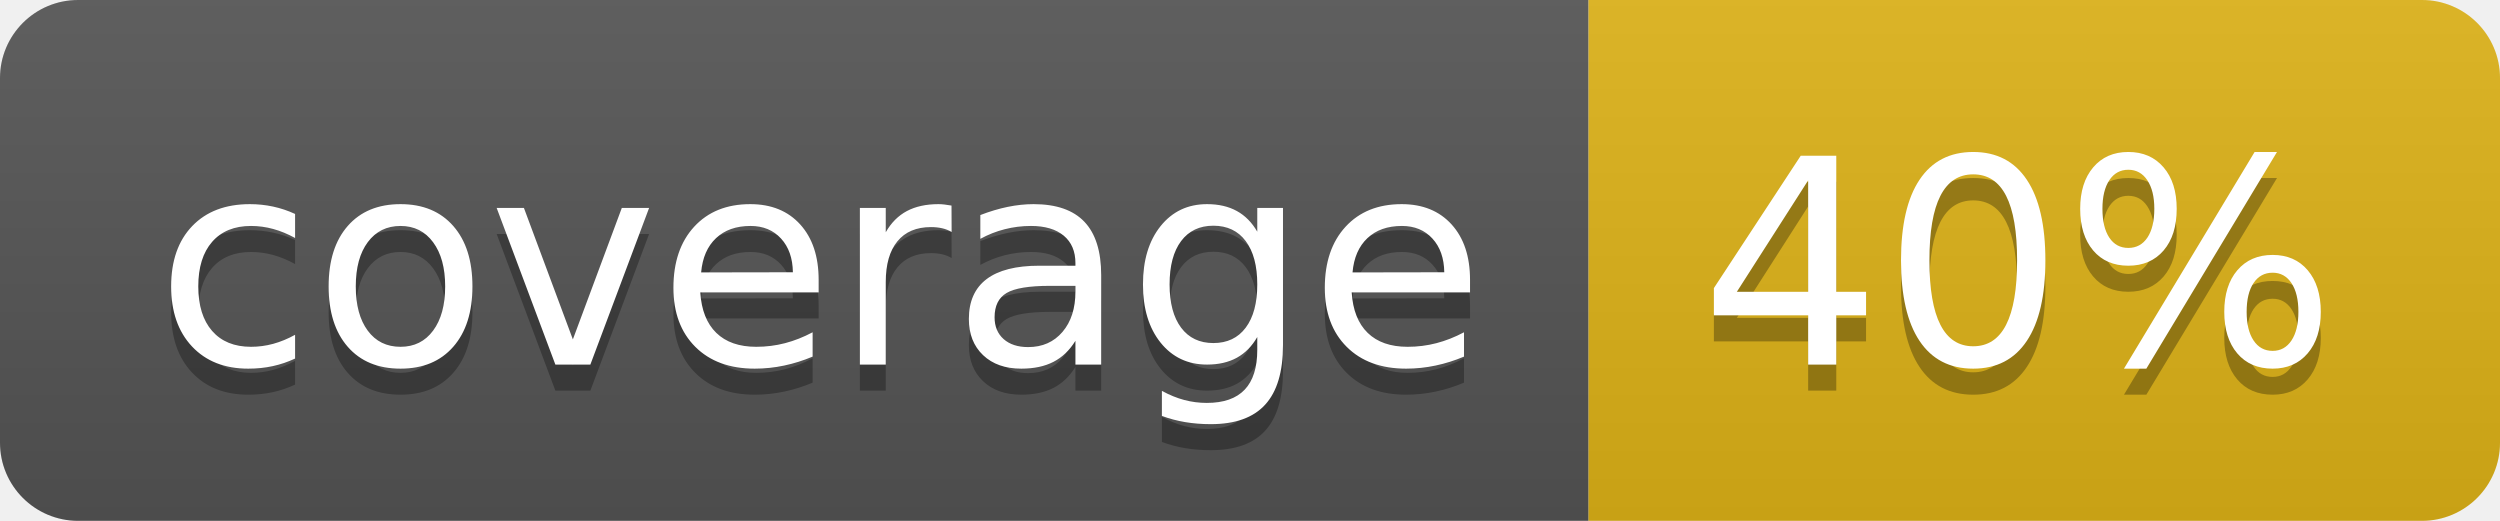
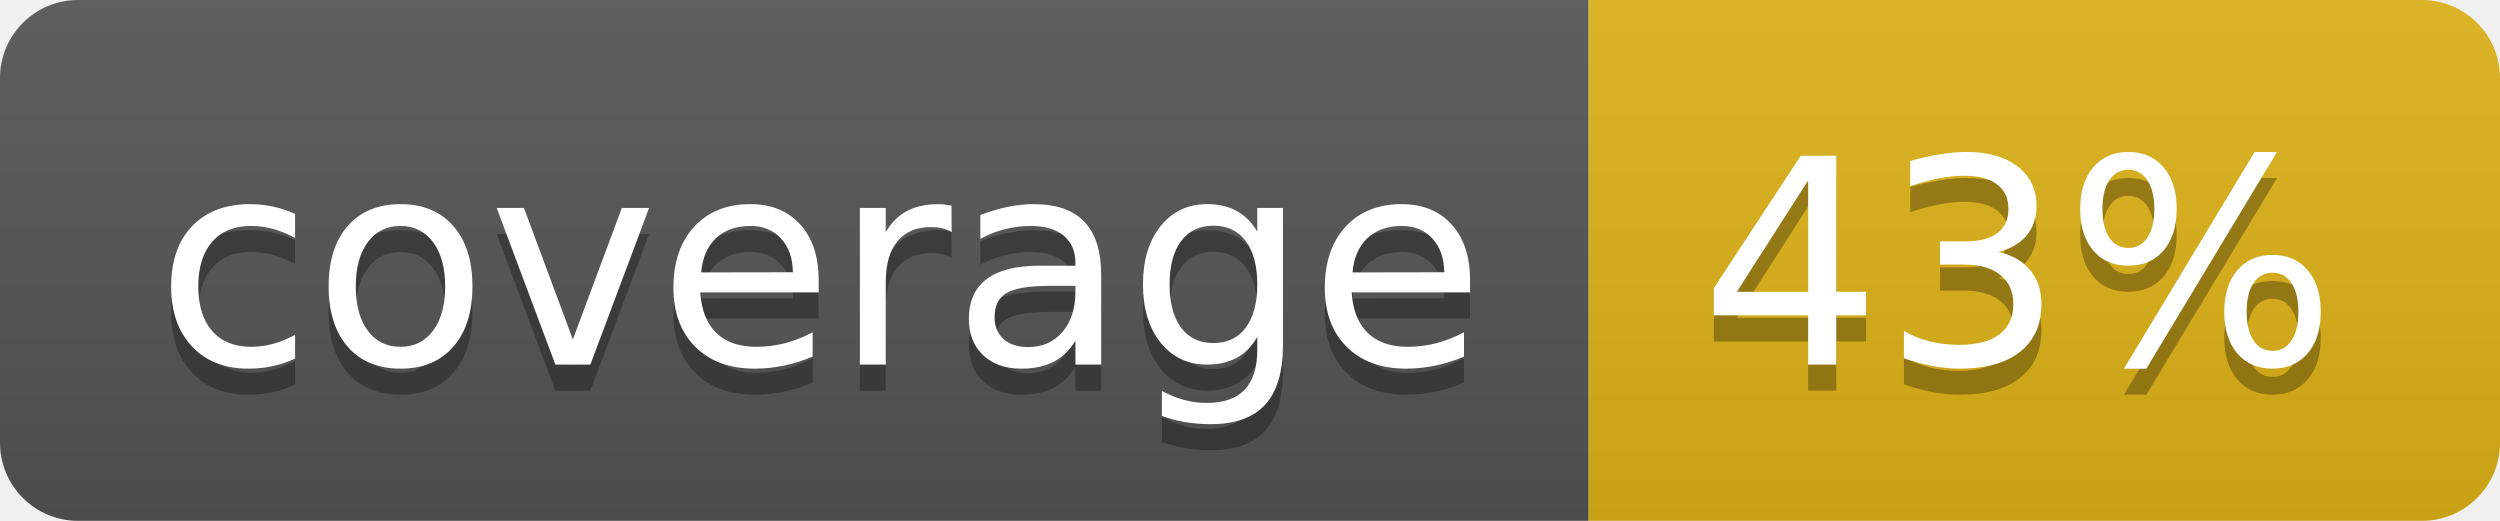
- <svg xmlns="http://www.w3.org/2000/svg" width="96" height="20" role="img" aria-label="coverage: 40%">
+ <svg xmlns="http://www.w3.org/2000/svg" width="96" height="20" role="img" aria-label="coverage: 43%">
  <linearGradient id="s" x2="0" y2="100%">
    <stop offset="0" stop-color="#bbb" stop-opacity=".1" />
    <stop offset="1" stop-opacity=".1" />
  </linearGradient>
  <clipPath id="r">
    <rect width="96" height="20" rx="3" fill="#fff" />
  </clipPath>
  <g clip-path="url(#r)">
    <rect width="61" height="20" fill="#555" />
    <rect x="61" width="35" height="20" fill="#dfb317" />
    <rect width="96" height="20" fill="url(#s)" />
  </g>
  <g fill="#fff" text-anchor="middle" font-family="Verdana,Geneva,DejaVu Sans,sans-serif" text-rendering="geometricPrecision" font-size="110">
    <text aria-hidden="true" x="315" y="150" fill="#010101" fill-opacity=".3" transform="scale(.1)" textLength="510">coverage</text>
    <text x="315" y="140" transform="scale(.1)" fill="#fff" textLength="510">coverage</text>
-     <text aria-hidden="true" x="775" y="150" fill="#010101" fill-opacity=".3" transform="scale(.1)" textLength="250">40%</text>
-     <text x="775" y="140" transform="scale(.1)" fill="#fff" textLength="250">40%</text>
+     <text aria-hidden="true" x="775" y="150" fill="#010101" fill-opacity=".3" transform="scale(.1)" textLength="250">43%</text>
+     <text x="775" y="140" transform="scale(.1)" fill="#fff" textLength="250">43%</text>
  </g>
</svg>
